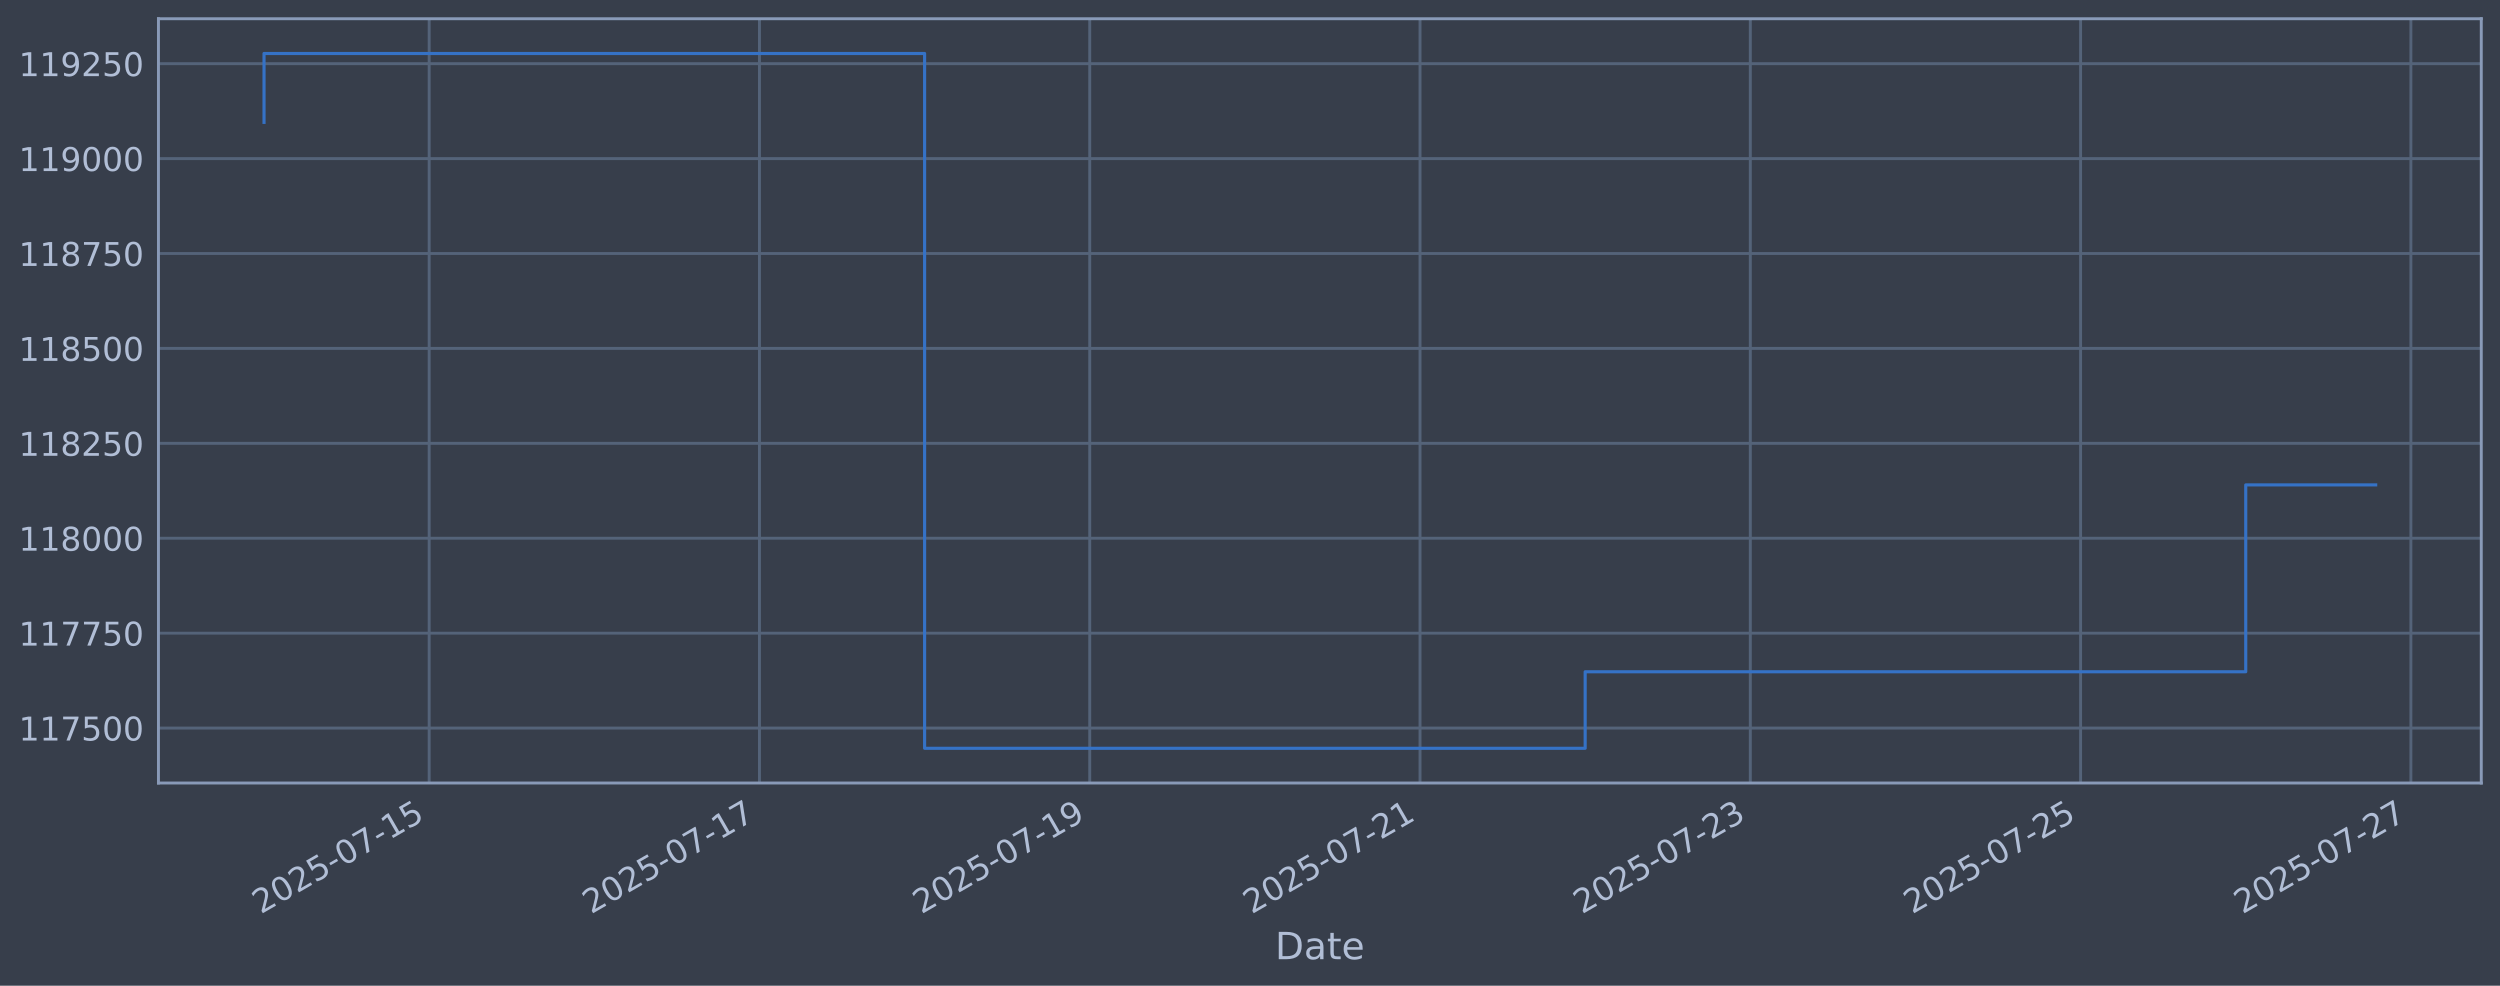
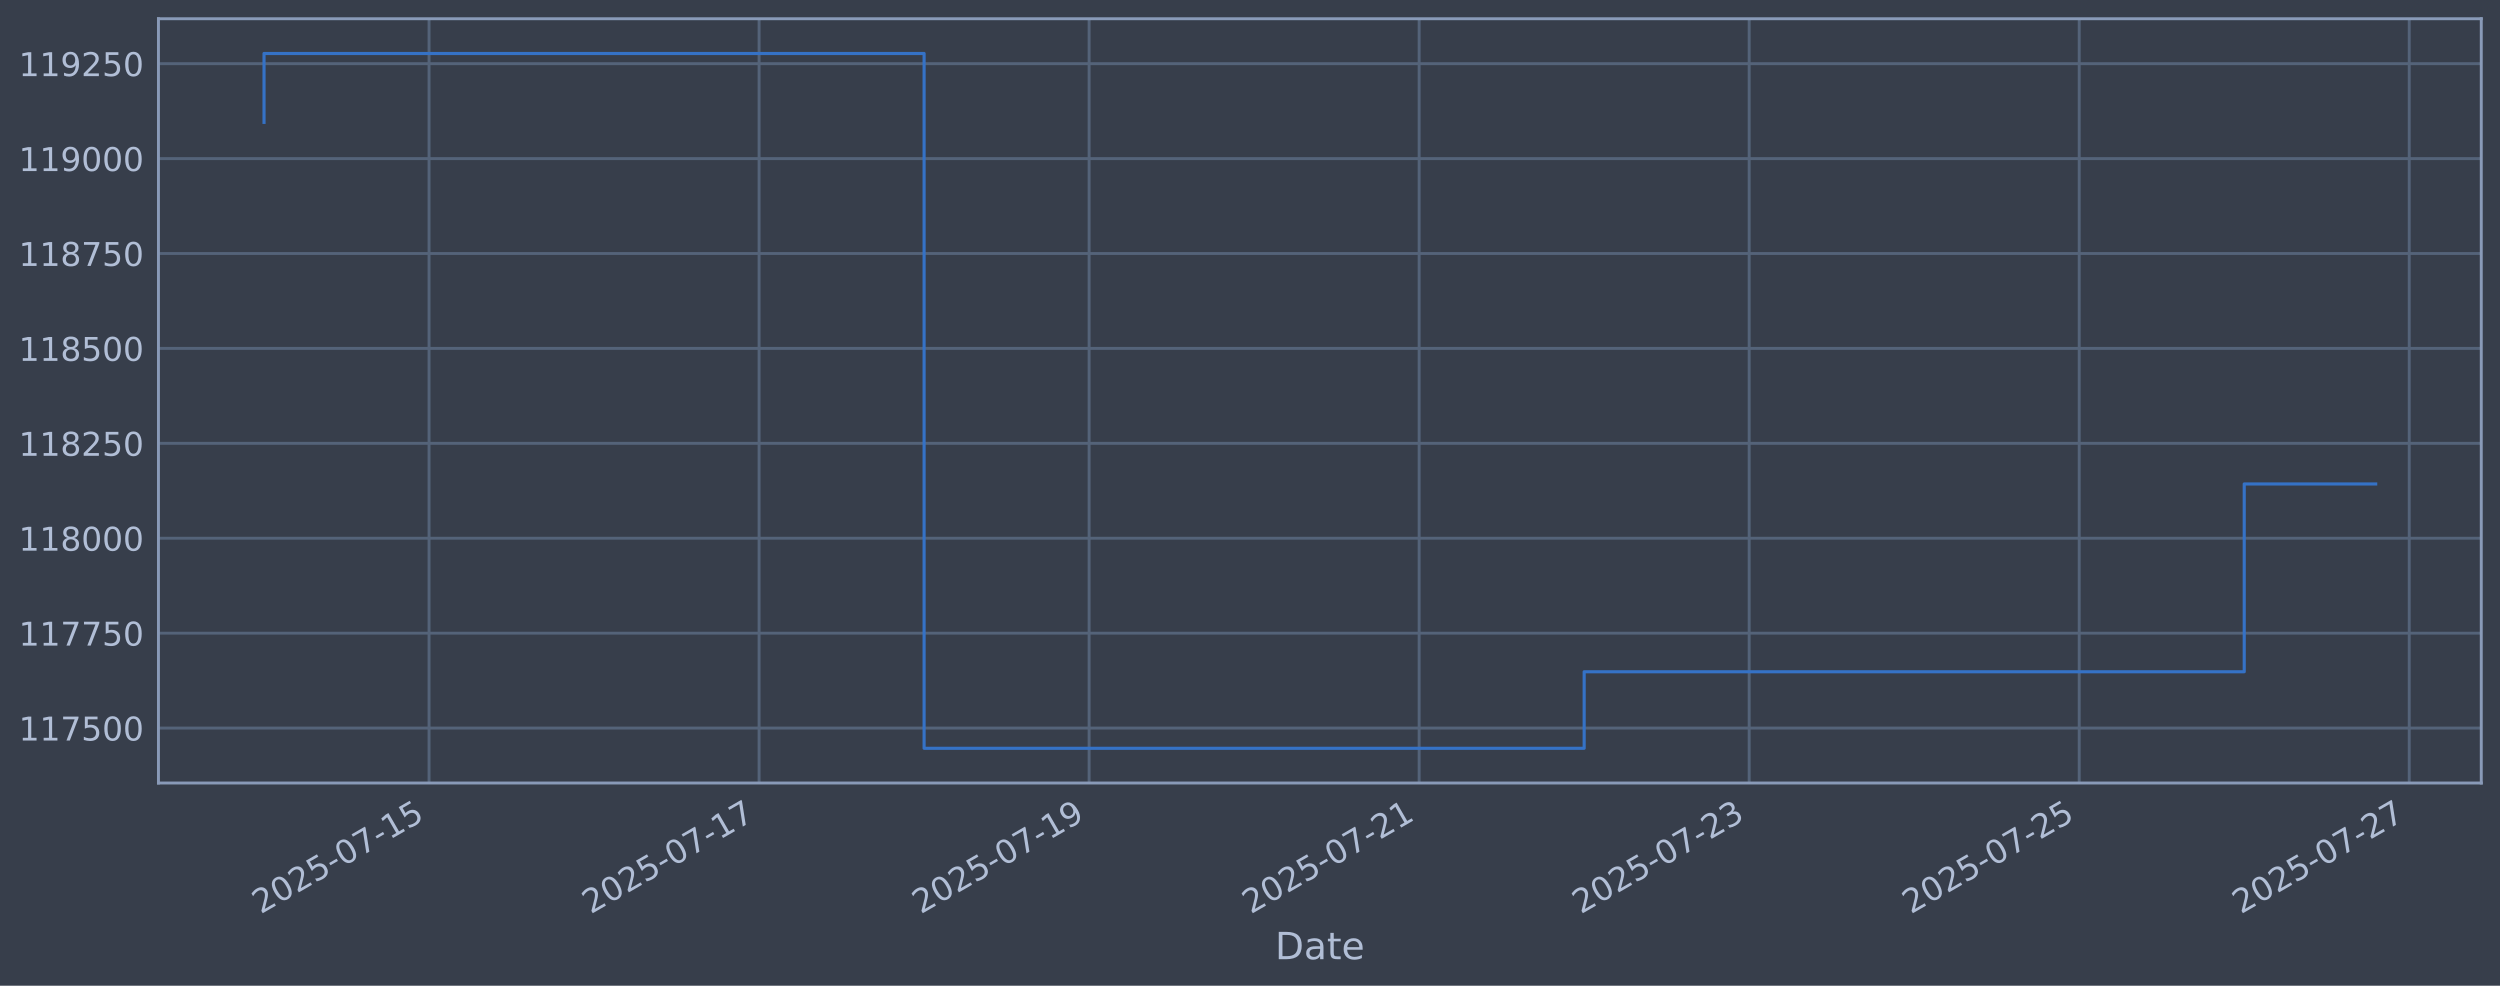
<svg xmlns="http://www.w3.org/2000/svg" xmlns:xlink="http://www.w3.org/1999/xlink" width="960.9pt" height="378.87pt" viewBox="0 0 960.9 378.87" version="1.1">
  <defs>
    <style type="text/css">*{stroke-linejoin: round; stroke-linecap: butt}</style>
  </defs>
  <g id="figure_1">
    <g id="patch_1">
      <path d="M 0 378.87  L 960.9 378.87  L 960.9 0  L 0 0  z " style="fill: #373e4b" />
    </g>
    <g id="axes_1">
      <g id="patch_2">
        <path d="M 60.901 300.96  L 953.701 300.96  L 953.701 7.2  L 60.901 7.2  z " style="fill: #373e4b" />
      </g>
      <g id="matplotlib.axis_1">
        <g id="xtick_1">
          <g id="line2d_1">
-             <path d="M 164.956 300.96  L 164.956 7.2  " clip-path="url(#p01835cadf3)" style="fill: none; stroke: #546379; stroke-width: 1.12; stroke-linecap: square" />
+             <path d="M 164.908 300.96  L 164.908 7.2  " clip-path="url(#p472071ae0d)" style="fill: none; stroke: #546379; stroke-width: 1.12; stroke-linecap: square" />
          </g>
          <g id="line2d_2" />
          <g id="text_1">
-             <g style="fill: #b1bed6" transform="translate(100.2308 351.4642) rotate(-30) scale(0.126 -0.126)">
+             <g style="fill: #b1bed6" transform="translate(100.1826 351.4642) rotate(-30) scale(0.126 -0.126)">
              <defs>
                <path id="DejaVuSans-32" d="M 1228 531  L 3431 531  L 3431 0  L 469 0  L 469 531  Q 828 903 1448 1529  Q 2069 2156 2228 2338  Q 2531 2678 2651 2914  Q 2772 3150 2772 3378  Q 2772 3750 2511 3984  Q 2250 4219 1831 4219  Q 1534 4219 1204 4116  Q 875 4013 500 3803  L 500 4441  Q 881 4594 1212 4672  Q 1544 4750 1819 4750  Q 2544 4750 2975 4387  Q 3406 4025 3406 3419  Q 3406 3131 3298 2873  Q 3191 2616 2906 2266  Q 2828 2175 2409 1742  Q 1991 1309 1228 531  z " transform="scale(0.015625)" />
                <path id="DejaVuSans-30" d="M 2034 4250  Q 1547 4250 1301 3770  Q 1056 3291 1056 2328  Q 1056 1369 1301 889  Q 1547 409 2034 409  Q 2525 409 2770 889  Q 3016 1369 3016 2328  Q 3016 3291 2770 3770  Q 2525 4250 2034 4250  z M 2034 4750  Q 2819 4750 3233 4129  Q 3647 3509 3647 2328  Q 3647 1150 3233 529  Q 2819 -91 2034 -91  Q 1250 -91 836 529  Q 422 1150 422 2328  Q 422 3509 836 4129  Q 1250 4750 2034 4750  z " transform="scale(0.015625)" />
                <path id="DejaVuSans-35" d="M 691 4666  L 3169 4666  L 3169 4134  L 1269 4134  L 1269 2991  Q 1406 3038 1543 3061  Q 1681 3084 1819 3084  Q 2600 3084 3056 2656  Q 3513 2228 3513 1497  Q 3513 744 3044 326  Q 2575 -91 1722 -91  Q 1428 -91 1123 -41  Q 819 9 494 109  L 494 744  Q 775 591 1075 516  Q 1375 441 1709 441  Q 2250 441 2565 725  Q 2881 1009 2881 1497  Q 2881 1984 2565 2268  Q 2250 2553 1709 2553  Q 1456 2553 1204 2497  Q 953 2441 691 2322  L 691 4666  z " transform="scale(0.015625)" />
                <path id="DejaVuSans-2d" d="M 313 2009  L 1997 2009  L 1997 1497  L 313 1497  L 313 2009  z " transform="scale(0.015625)" />
                <path id="DejaVuSans-37" d="M 525 4666  L 3525 4666  L 3525 4397  L 1831 0  L 1172 0  L 2766 4134  L 525 4134  L 525 4666  z " transform="scale(0.015625)" />
                <path id="DejaVuSans-31" d="M 794 531  L 1825 531  L 1825 4091  L 703 3866  L 703 4441  L 1819 4666  L 2450 4666  L 2450 531  L 3481 531  L 3481 0  L 794 0  L 794 531  z " transform="scale(0.015625)" />
              </defs>
              <use xlink:href="#DejaVuSans-32" />
              <use xlink:href="#DejaVuSans-30" transform="translate(63.62305 0)" />
              <use xlink:href="#DejaVuSans-32" transform="translate(127.2461 0)" />
              <use xlink:href="#DejaVuSans-35" transform="translate(190.8691 0)" />
              <use xlink:href="#DejaVuSans-2d" transform="translate(254.4922 0)" />
              <use xlink:href="#DejaVuSans-30" transform="translate(290.5762 0)" />
              <use xlink:href="#DejaVuSans-37" transform="translate(354.1992 0)" />
              <use xlink:href="#DejaVuSans-2d" transform="translate(417.8223 0)" />
              <use xlink:href="#DejaVuSans-31" transform="translate(453.9062 0)" />
              <use xlink:href="#DejaVuSans-35" transform="translate(517.5293 0)" />
            </g>
          </g>
        </g>
        <g id="xtick_2">
          <g id="line2d_3">
-             <path d="M 291.904 300.96  L 291.904 7.2  " clip-path="url(#p01835cadf3)" style="fill: none; stroke: #546379; stroke-width: 1.12; stroke-linecap: square" />
+             <path d="M 291.76 300.96  L 291.76 7.2  " clip-path="url(#p472071ae0d)" style="fill: none; stroke: #546379; stroke-width: 1.12; stroke-linecap: square" />
          </g>
          <g id="line2d_4" />
          <g id="text_2">
-             <g style="fill: #b1bed6" transform="translate(227.1788 351.4642) rotate(-30) scale(0.126 -0.126)">
+             <g style="fill: #b1bed6" transform="translate(227.0342 351.4642) rotate(-30) scale(0.126 -0.126)">
              <use xlink:href="#DejaVuSans-32" />
              <use xlink:href="#DejaVuSans-30" transform="translate(63.62305 0)" />
              <use xlink:href="#DejaVuSans-32" transform="translate(127.2461 0)" />
              <use xlink:href="#DejaVuSans-35" transform="translate(190.8691 0)" />
              <use xlink:href="#DejaVuSans-2d" transform="translate(254.4922 0)" />
              <use xlink:href="#DejaVuSans-30" transform="translate(290.5762 0)" />
              <use xlink:href="#DejaVuSans-37" transform="translate(354.1992 0)" />
              <use xlink:href="#DejaVuSans-2d" transform="translate(417.8223 0)" />
              <use xlink:href="#DejaVuSans-31" transform="translate(453.9062 0)" />
              <use xlink:href="#DejaVuSans-37" transform="translate(517.5293 0)" />
            </g>
          </g>
        </g>
        <g id="xtick_3">
          <g id="line2d_5">
-             <path d="M 418.852 300.96  L 418.852 7.2  " clip-path="url(#p01835cadf3)" style="fill: none; stroke: #546379; stroke-width: 1.12; stroke-linecap: square" />
+             <path d="M 418.611 300.96  L 418.611 7.2  " clip-path="url(#p472071ae0d)" style="fill: none; stroke: #546379; stroke-width: 1.12; stroke-linecap: square" />
          </g>
          <g id="line2d_6" />
          <g id="text_3">
-             <g style="fill: #b1bed6" transform="translate(354.1268 351.4642) rotate(-30) scale(0.126 -0.126)">
+             <g style="fill: #b1bed6" transform="translate(353.8859 351.4642) rotate(-30) scale(0.126 -0.126)">
              <defs>
                <path id="DejaVuSans-39" d="M 703 97  L 703 672  Q 941 559 1184 500  Q 1428 441 1663 441  Q 2288 441 2617 861  Q 2947 1281 2994 2138  Q 2813 1869 2534 1725  Q 2256 1581 1919 1581  Q 1219 1581 811 2004  Q 403 2428 403 3163  Q 403 3881 828 4315  Q 1253 4750 1959 4750  Q 2769 4750 3195 4129  Q 3622 3509 3622 2328  Q 3622 1225 3098 567  Q 2575 -91 1691 -91  Q 1453 -91 1209 -44  Q 966 3 703 97  z M 1959 2075  Q 2384 2075 2632 2365  Q 2881 2656 2881 3163  Q 2881 3666 2632 3958  Q 2384 4250 1959 4250  Q 1534 4250 1286 3958  Q 1038 3666 1038 3163  Q 1038 2656 1286 2365  Q 1534 2075 1959 2075  z " transform="scale(0.015625)" />
              </defs>
              <use xlink:href="#DejaVuSans-32" />
              <use xlink:href="#DejaVuSans-30" transform="translate(63.62305 0)" />
              <use xlink:href="#DejaVuSans-32" transform="translate(127.2461 0)" />
              <use xlink:href="#DejaVuSans-35" transform="translate(190.8691 0)" />
              <use xlink:href="#DejaVuSans-2d" transform="translate(254.4922 0)" />
              <use xlink:href="#DejaVuSans-30" transform="translate(290.5762 0)" />
              <use xlink:href="#DejaVuSans-37" transform="translate(354.1992 0)" />
              <use xlink:href="#DejaVuSans-2d" transform="translate(417.8223 0)" />
              <use xlink:href="#DejaVuSans-31" transform="translate(453.9062 0)" />
              <use xlink:href="#DejaVuSans-39" transform="translate(517.5293 0)" />
            </g>
          </g>
        </g>
        <g id="xtick_4">
          <g id="line2d_7">
-             <path d="M 545.8 300.96  L 545.8 7.2  " clip-path="url(#p01835cadf3)" style="fill: none; stroke: #546379; stroke-width: 1.12; stroke-linecap: square" />
+             <path d="M 545.463 300.96  L 545.463 7.2  " clip-path="url(#p472071ae0d)" style="fill: none; stroke: #546379; stroke-width: 1.12; stroke-linecap: square" />
          </g>
          <g id="line2d_8" />
          <g id="text_4">
-             <g style="fill: #b1bed6" transform="translate(481.0747 351.4642) rotate(-30) scale(0.126 -0.126)">
+             <g style="fill: #b1bed6" transform="translate(480.7375 351.4642) rotate(-30) scale(0.126 -0.126)">
              <use xlink:href="#DejaVuSans-32" />
              <use xlink:href="#DejaVuSans-30" transform="translate(63.62305 0)" />
              <use xlink:href="#DejaVuSans-32" transform="translate(127.2461 0)" />
              <use xlink:href="#DejaVuSans-35" transform="translate(190.8691 0)" />
              <use xlink:href="#DejaVuSans-2d" transform="translate(254.4922 0)" />
              <use xlink:href="#DejaVuSans-30" transform="translate(290.5762 0)" />
              <use xlink:href="#DejaVuSans-37" transform="translate(354.1992 0)" />
              <use xlink:href="#DejaVuSans-2d" transform="translate(417.8223 0)" />
              <use xlink:href="#DejaVuSans-32" transform="translate(453.9062 0)" />
              <use xlink:href="#DejaVuSans-31" transform="translate(517.5293 0)" />
            </g>
          </g>
        </g>
        <g id="xtick_5">
          <g id="line2d_9">
-             <path d="M 672.748 300.96  L 672.748 7.2  " clip-path="url(#p01835cadf3)" style="fill: none; stroke: #546379; stroke-width: 1.12; stroke-linecap: square" />
+             <path d="M 672.315 300.96  L 672.315 7.2  " clip-path="url(#p472071ae0d)" style="fill: none; stroke: #546379; stroke-width: 1.12; stroke-linecap: square" />
          </g>
          <g id="line2d_10" />
          <g id="text_5">
-             <g style="fill: #b1bed6" transform="translate(608.0227 351.4642) rotate(-30) scale(0.126 -0.126)">
+             <g style="fill: #b1bed6" transform="translate(607.5891 351.4642) rotate(-30) scale(0.126 -0.126)">
              <defs>
                <path id="DejaVuSans-33" d="M 2597 2516  Q 3050 2419 3304 2112  Q 3559 1806 3559 1356  Q 3559 666 3084 287  Q 2609 -91 1734 -91  Q 1441 -91 1130 -33  Q 819 25 488 141  L 488 750  Q 750 597 1062 519  Q 1375 441 1716 441  Q 2309 441 2620 675  Q 2931 909 2931 1356  Q 2931 1769 2642 2001  Q 2353 2234 1838 2234  L 1294 2234  L 1294 2753  L 1863 2753  Q 2328 2753 2575 2939  Q 2822 3125 2822 3475  Q 2822 3834 2567 4026  Q 2313 4219 1838 4219  Q 1578 4219 1281 4162  Q 984 4106 628 3988  L 628 4550  Q 988 4650 1302 4700  Q 1616 4750 1894 4750  Q 2613 4750 3031 4423  Q 3450 4097 3450 3541  Q 3450 3153 3228 2886  Q 3006 2619 2597 2516  z " transform="scale(0.015625)" />
              </defs>
              <use xlink:href="#DejaVuSans-32" />
              <use xlink:href="#DejaVuSans-30" transform="translate(63.62305 0)" />
              <use xlink:href="#DejaVuSans-32" transform="translate(127.2461 0)" />
              <use xlink:href="#DejaVuSans-35" transform="translate(190.8691 0)" />
              <use xlink:href="#DejaVuSans-2d" transform="translate(254.4922 0)" />
              <use xlink:href="#DejaVuSans-30" transform="translate(290.5762 0)" />
              <use xlink:href="#DejaVuSans-37" transform="translate(354.1992 0)" />
              <use xlink:href="#DejaVuSans-2d" transform="translate(417.8223 0)" />
              <use xlink:href="#DejaVuSans-32" transform="translate(453.9062 0)" />
              <use xlink:href="#DejaVuSans-33" transform="translate(517.5293 0)" />
            </g>
          </g>
        </g>
        <g id="xtick_6">
          <g id="line2d_11">
-             <path d="M 799.696 300.96  L 799.696 7.2  " clip-path="url(#p01835cadf3)" style="fill: none; stroke: #546379; stroke-width: 1.12; stroke-linecap: square" />
+             <path d="M 799.166 300.96  L 799.166 7.2  " clip-path="url(#p472071ae0d)" style="fill: none; stroke: #546379; stroke-width: 1.12; stroke-linecap: square" />
          </g>
          <g id="line2d_12" />
          <g id="text_6">
-             <g style="fill: #b1bed6" transform="translate(734.9707 351.4642) rotate(-30) scale(0.126 -0.126)">
+             <g style="fill: #b1bed6" transform="translate(734.4407 351.4642) rotate(-30) scale(0.126 -0.126)">
              <use xlink:href="#DejaVuSans-32" />
              <use xlink:href="#DejaVuSans-30" transform="translate(63.62305 0)" />
              <use xlink:href="#DejaVuSans-32" transform="translate(127.2461 0)" />
              <use xlink:href="#DejaVuSans-35" transform="translate(190.8691 0)" />
              <use xlink:href="#DejaVuSans-2d" transform="translate(254.4922 0)" />
              <use xlink:href="#DejaVuSans-30" transform="translate(290.5762 0)" />
              <use xlink:href="#DejaVuSans-37" transform="translate(354.1992 0)" />
              <use xlink:href="#DejaVuSans-2d" transform="translate(417.8223 0)" />
              <use xlink:href="#DejaVuSans-32" transform="translate(453.9062 0)" />
              <use xlink:href="#DejaVuSans-35" transform="translate(517.5293 0)" />
            </g>
          </g>
        </g>
        <g id="xtick_7">
          <g id="line2d_13">
-             <path d="M 926.644 300.96  L 926.644 7.2  " clip-path="url(#p01835cadf3)" style="fill: none; stroke: #546379; stroke-width: 1.12; stroke-linecap: square" />
+             <path d="M 926.018 300.96  L 926.018 7.2  " clip-path="url(#p472071ae0d)" style="fill: none; stroke: #546379; stroke-width: 1.12; stroke-linecap: square" />
          </g>
          <g id="line2d_14" />
          <g id="text_7">
-             <g style="fill: #b1bed6" transform="translate(861.9187 351.4642) rotate(-30) scale(0.126 -0.126)">
+             <g style="fill: #b1bed6" transform="translate(861.2923 351.4642) rotate(-30) scale(0.126 -0.126)">
              <use xlink:href="#DejaVuSans-32" />
              <use xlink:href="#DejaVuSans-30" transform="translate(63.62305 0)" />
              <use xlink:href="#DejaVuSans-32" transform="translate(127.2461 0)" />
              <use xlink:href="#DejaVuSans-35" transform="translate(190.8691 0)" />
              <use xlink:href="#DejaVuSans-2d" transform="translate(254.4922 0)" />
              <use xlink:href="#DejaVuSans-30" transform="translate(290.5762 0)" />
              <use xlink:href="#DejaVuSans-37" transform="translate(354.1992 0)" />
              <use xlink:href="#DejaVuSans-2d" transform="translate(417.8223 0)" />
              <use xlink:href="#DejaVuSans-32" transform="translate(453.9062 0)" />
              <use xlink:href="#DejaVuSans-37" transform="translate(517.5293 0)" />
            </g>
          </g>
        </g>
        <g id="text_8">
          <g style="fill: #b1bed6" transform="translate(490.0914 368.6753) scale(0.144 -0.144)">
            <defs>
              <path id="DejaVuSans-44" d="M 1259 4147  L 1259 519  L 2022 519  Q 2988 519 3436 956  Q 3884 1394 3884 2338  Q 3884 3275 3436 3711  Q 2988 4147 2022 4147  L 1259 4147  z M 628 4666  L 1925 4666  Q 3281 4666 3915 4102  Q 4550 3538 4550 2338  Q 4550 1131 3912 565  Q 3275 0 1925 0  L 628 0  L 628 4666  z " transform="scale(0.015625)" />
              <path id="DejaVuSans-61" d="M 2194 1759  Q 1497 1759 1228 1600  Q 959 1441 959 1056  Q 959 750 1161 570  Q 1363 391 1709 391  Q 2188 391 2477 730  Q 2766 1069 2766 1631  L 2766 1759  L 2194 1759  z M 3341 1997  L 3341 0  L 2766 0  L 2766 531  Q 2569 213 2275 61  Q 1981 -91 1556 -91  Q 1019 -91 701 211  Q 384 513 384 1019  Q 384 1609 779 1909  Q 1175 2209 1959 2209  L 2766 2209  L 2766 2266  Q 2766 2663 2505 2880  Q 2244 3097 1772 3097  Q 1472 3097 1187 3025  Q 903 2953 641 2809  L 641 3341  Q 956 3463 1253 3523  Q 1550 3584 1831 3584  Q 2591 3584 2966 3190  Q 3341 2797 3341 1997  z " transform="scale(0.015625)" />
              <path id="DejaVuSans-74" d="M 1172 4494  L 1172 3500  L 2356 3500  L 2356 3053  L 1172 3053  L 1172 1153  Q 1172 725 1289 603  Q 1406 481 1766 481  L 2356 481  L 2356 0  L 1766 0  Q 1100 0 847 248  Q 594 497 594 1153  L 594 3053  L 172 3053  L 172 3500  L 594 3500  L 594 4494  L 1172 4494  z " transform="scale(0.015625)" />
              <path id="DejaVuSans-65" d="M 3597 1894  L 3597 1613  L 953 1613  Q 991 1019 1311 708  Q 1631 397 2203 397  Q 2534 397 2845 478  Q 3156 559 3463 722  L 3463 178  Q 3153 47 2828 -22  Q 2503 -91 2169 -91  Q 1331 -91 842 396  Q 353 884 353 1716  Q 353 2575 817 3079  Q 1281 3584 2069 3584  Q 2775 3584 3186 3129  Q 3597 2675 3597 1894  z M 3022 2063  Q 3016 2534 2758 2815  Q 2500 3097 2075 3097  Q 1594 3097 1305 2825  Q 1016 2553 972 2059  L 3022 2063  z " transform="scale(0.015625)" />
            </defs>
            <use xlink:href="#DejaVuSans-44" />
            <use xlink:href="#DejaVuSans-61" transform="translate(77.00195 0)" />
            <use xlink:href="#DejaVuSans-74" transform="translate(138.2812 0)" />
            <use xlink:href="#DejaVuSans-65" transform="translate(177.4902 0)" />
          </g>
        </g>
      </g>
      <g id="matplotlib.axis_2">
        <g id="ytick_1">
          <g id="line2d_15">
-             <path d="M 60.901 279.843  L 953.701 279.843  " clip-path="url(#p01835cadf3)" style="fill: none; stroke: #546379; stroke-width: 1.12; stroke-linecap: square" />
+             <path d="M 60.901 279.843  L 953.701 279.843  " clip-path="url(#p472071ae0d)" style="fill: none; stroke: #546379; stroke-width: 1.12; stroke-linecap: square" />
          </g>
          <g id="line2d_16" />
          <g id="text_9">
            <g style="fill: #b1bed6" transform="translate(7.2 284.6295) scale(0.126 -0.126)">
              <use xlink:href="#DejaVuSans-31" />
              <use xlink:href="#DejaVuSans-31" transform="translate(63.62305 0)" />
              <use xlink:href="#DejaVuSans-37" transform="translate(127.2461 0)" />
              <use xlink:href="#DejaVuSans-35" transform="translate(190.8691 0)" />
              <use xlink:href="#DejaVuSans-30" transform="translate(254.4922 0)" />
              <use xlink:href="#DejaVuSans-30" transform="translate(318.1152 0)" />
            </g>
          </g>
        </g>
        <g id="ytick_2">
          <g id="line2d_17">
-             <path d="M 60.901 243.361  L 953.701 243.361  " clip-path="url(#p01835cadf3)" style="fill: none; stroke: #546379; stroke-width: 1.12; stroke-linecap: square" />
+             <path d="M 60.901 243.361  L 953.701 243.361  " clip-path="url(#p472071ae0d)" style="fill: none; stroke: #546379; stroke-width: 1.12; stroke-linecap: square" />
          </g>
          <g id="line2d_18" />
          <g id="text_10">
            <g style="fill: #b1bed6" transform="translate(7.2 248.1479) scale(0.126 -0.126)">
              <use xlink:href="#DejaVuSans-31" />
              <use xlink:href="#DejaVuSans-31" transform="translate(63.62305 0)" />
              <use xlink:href="#DejaVuSans-37" transform="translate(127.2461 0)" />
              <use xlink:href="#DejaVuSans-37" transform="translate(190.8691 0)" />
              <use xlink:href="#DejaVuSans-35" transform="translate(254.4922 0)" />
              <use xlink:href="#DejaVuSans-30" transform="translate(318.1152 0)" />
            </g>
          </g>
        </g>
        <g id="ytick_3">
          <g id="line2d_19">
-             <path d="M 60.901 206.879  L 953.701 206.879  " clip-path="url(#p01835cadf3)" style="fill: none; stroke: #546379; stroke-width: 1.12; stroke-linecap: square" />
+             <path d="M 60.901 206.879  L 953.701 206.879  " clip-path="url(#p472071ae0d)" style="fill: none; stroke: #546379; stroke-width: 1.12; stroke-linecap: square" />
          </g>
          <g id="line2d_20" />
          <g id="text_11">
            <g style="fill: #b1bed6" transform="translate(7.2 211.6662) scale(0.126 -0.126)">
              <defs>
                <path id="DejaVuSans-38" d="M 2034 2216  Q 1584 2216 1326 1975  Q 1069 1734 1069 1313  Q 1069 891 1326 650  Q 1584 409 2034 409  Q 2484 409 2743 651  Q 3003 894 3003 1313  Q 3003 1734 2745 1975  Q 2488 2216 2034 2216  z M 1403 2484  Q 997 2584 770 2862  Q 544 3141 544 3541  Q 544 4100 942 4425  Q 1341 4750 2034 4750  Q 2731 4750 3128 4425  Q 3525 4100 3525 3541  Q 3525 3141 3298 2862  Q 3072 2584 2669 2484  Q 3125 2378 3379 2068  Q 3634 1759 3634 1313  Q 3634 634 3220 271  Q 2806 -91 2034 -91  Q 1263 -91 848 271  Q 434 634 434 1313  Q 434 1759 690 2068  Q 947 2378 1403 2484  z M 1172 3481  Q 1172 3119 1398 2916  Q 1625 2713 2034 2713  Q 2441 2713 2670 2916  Q 2900 3119 2900 3481  Q 2900 3844 2670 4047  Q 2441 4250 2034 4250  Q 1625 4250 1398 4047  Q 1172 3844 1172 3481  z " transform="scale(0.015625)" />
              </defs>
              <use xlink:href="#DejaVuSans-31" />
              <use xlink:href="#DejaVuSans-31" transform="translate(63.62305 0)" />
              <use xlink:href="#DejaVuSans-38" transform="translate(127.2461 0)" />
              <use xlink:href="#DejaVuSans-30" transform="translate(190.8691 0)" />
              <use xlink:href="#DejaVuSans-30" transform="translate(254.4922 0)" />
              <use xlink:href="#DejaVuSans-30" transform="translate(318.1152 0)" />
            </g>
          </g>
        </g>
        <g id="ytick_4">
          <g id="line2d_21">
-             <path d="M 60.901 170.398  L 953.701 170.398  " clip-path="url(#p01835cadf3)" style="fill: none; stroke: #546379; stroke-width: 1.12; stroke-linecap: square" />
+             <path d="M 60.901 170.398  L 953.701 170.398  " clip-path="url(#p472071ae0d)" style="fill: none; stroke: #546379; stroke-width: 1.12; stroke-linecap: square" />
          </g>
          <g id="line2d_22" />
          <g id="text_12">
            <g style="fill: #b1bed6" transform="translate(7.2 175.1845) scale(0.126 -0.126)">
              <use xlink:href="#DejaVuSans-31" />
              <use xlink:href="#DejaVuSans-31" transform="translate(63.62305 0)" />
              <use xlink:href="#DejaVuSans-38" transform="translate(127.2461 0)" />
              <use xlink:href="#DejaVuSans-32" transform="translate(190.8691 0)" />
              <use xlink:href="#DejaVuSans-35" transform="translate(254.4922 0)" />
              <use xlink:href="#DejaVuSans-30" transform="translate(318.1152 0)" />
            </g>
          </g>
        </g>
        <g id="ytick_5">
          <g id="line2d_23">
-             <path d="M 60.901 133.916  L 953.701 133.916  " clip-path="url(#p01835cadf3)" style="fill: none; stroke: #546379; stroke-width: 1.12; stroke-linecap: square" />
+             <path d="M 60.901 133.916  L 953.701 133.916  " clip-path="url(#p472071ae0d)" style="fill: none; stroke: #546379; stroke-width: 1.12; stroke-linecap: square" />
          </g>
          <g id="line2d_24" />
          <g id="text_13">
            <g style="fill: #b1bed6" transform="translate(7.2 138.7029) scale(0.126 -0.126)">
              <use xlink:href="#DejaVuSans-31" />
              <use xlink:href="#DejaVuSans-31" transform="translate(63.62305 0)" />
              <use xlink:href="#DejaVuSans-38" transform="translate(127.2461 0)" />
              <use xlink:href="#DejaVuSans-35" transform="translate(190.8691 0)" />
              <use xlink:href="#DejaVuSans-30" transform="translate(254.4922 0)" />
              <use xlink:href="#DejaVuSans-30" transform="translate(318.1152 0)" />
            </g>
          </g>
        </g>
        <g id="ytick_6">
          <g id="line2d_25">
-             <path d="M 60.901 97.434  L 953.701 97.434  " clip-path="url(#p01835cadf3)" style="fill: none; stroke: #546379; stroke-width: 1.12; stroke-linecap: square" />
+             <path d="M 60.901 97.434  L 953.701 97.434  " clip-path="url(#p472071ae0d)" style="fill: none; stroke: #546379; stroke-width: 1.12; stroke-linecap: square" />
          </g>
          <g id="line2d_26" />
          <g id="text_14">
            <g style="fill: #b1bed6" transform="translate(7.2 102.2212) scale(0.126 -0.126)">
              <use xlink:href="#DejaVuSans-31" />
              <use xlink:href="#DejaVuSans-31" transform="translate(63.62305 0)" />
              <use xlink:href="#DejaVuSans-38" transform="translate(127.2461 0)" />
              <use xlink:href="#DejaVuSans-37" transform="translate(190.8691 0)" />
              <use xlink:href="#DejaVuSans-35" transform="translate(254.4922 0)" />
              <use xlink:href="#DejaVuSans-30" transform="translate(318.1152 0)" />
            </g>
          </g>
        </g>
        <g id="ytick_7">
          <g id="line2d_27">
-             <path d="M 60.901 60.953  L 953.701 60.953  " clip-path="url(#p01835cadf3)" style="fill: none; stroke: #546379; stroke-width: 1.12; stroke-linecap: square" />
+             <path d="M 60.901 60.953  L 953.701 60.953  " clip-path="url(#p472071ae0d)" style="fill: none; stroke: #546379; stroke-width: 1.12; stroke-linecap: square" />
          </g>
          <g id="line2d_28" />
          <g id="text_15">
            <g style="fill: #b1bed6" transform="translate(7.2 65.73954) scale(0.126 -0.126)">
              <use xlink:href="#DejaVuSans-31" />
              <use xlink:href="#DejaVuSans-31" transform="translate(63.62305 0)" />
              <use xlink:href="#DejaVuSans-39" transform="translate(127.2461 0)" />
              <use xlink:href="#DejaVuSans-30" transform="translate(190.8691 0)" />
              <use xlink:href="#DejaVuSans-30" transform="translate(254.4922 0)" />
              <use xlink:href="#DejaVuSans-30" transform="translate(318.1152 0)" />
            </g>
          </g>
        </g>
        <g id="ytick_8">
          <g id="line2d_29">
-             <path d="M 60.901 24.471  L 953.701 24.471  " clip-path="url(#p01835cadf3)" style="fill: none; stroke: #546379; stroke-width: 1.12; stroke-linecap: square" />
+             <path d="M 60.901 24.471  L 953.701 24.471  " clip-path="url(#p472071ae0d)" style="fill: none; stroke: #546379; stroke-width: 1.12; stroke-linecap: square" />
          </g>
          <g id="line2d_30" />
          <g id="text_16">
            <g style="fill: #b1bed6" transform="translate(7.2 29.25787) scale(0.126 -0.126)">
              <use xlink:href="#DejaVuSans-31" />
              <use xlink:href="#DejaVuSans-31" transform="translate(63.62305 0)" />
              <use xlink:href="#DejaVuSans-39" transform="translate(127.2461 0)" />
              <use xlink:href="#DejaVuSans-32" transform="translate(190.8691 0)" />
              <use xlink:href="#DejaVuSans-35" transform="translate(254.4922 0)" />
              <use xlink:href="#DejaVuSans-30" transform="translate(318.1152 0)" />
            </g>
          </g>
        </g>
      </g>
      <g id="line2d_31">
-         <path d="M 101.482 47.033  L 101.482 20.553  L 355.378 20.553  L 355.378 287.607  L 609.274 287.607  L 609.274 258.197  L 863.17 258.197  L 863.17 186.385  L 913.119 186.385  " clip-path="url(#p01835cadf3)" style="fill: none; stroke: #3572c6; stroke-width: 1.2; stroke-linecap: square" />
+         <path d="M 101.482 47.033  L 101.482 20.553  L 355.186 20.553  L 355.186 287.607  L 608.889 287.607  L 608.889 258.197  L 862.592 258.197  L 862.592 186.014  L 913.119 186.014  " clip-path="url(#p472071ae0d)" style="fill: none; stroke: #3572c6; stroke-width: 1.2; stroke-linecap: square" />
      </g>
      <g id="patch_3">
        <path d="M 60.901 300.96  L 60.901 7.2  " style="fill: none; stroke: #899ab8; stroke-width: 1.12; stroke-linejoin: miter; stroke-linecap: square" />
      </g>
      <g id="patch_4">
        <path d="M 953.701 300.96  L 953.701 7.2  " style="fill: none; stroke: #899ab8; stroke-width: 1.12; stroke-linejoin: miter; stroke-linecap: square" />
      </g>
      <g id="patch_5">
        <path d="M 60.901 300.96  L 953.701 300.96  " style="fill: none; stroke: #899ab8; stroke-width: 1.12; stroke-linejoin: miter; stroke-linecap: square" />
      </g>
      <g id="patch_6">
        <path d="M 60.901 7.2  L 953.701 7.2  " style="fill: none; stroke: #899ab8; stroke-width: 1.12; stroke-linejoin: miter; stroke-linecap: square" />
      </g>
    </g>
  </g>
  <defs>
-     <clipPath id="p01835cadf3">
+     <clipPath id="p472071ae0d">
      <rect x="60.901" y="7.2" width="892.8" height="293.76" />
    </clipPath>
  </defs>
</svg>
